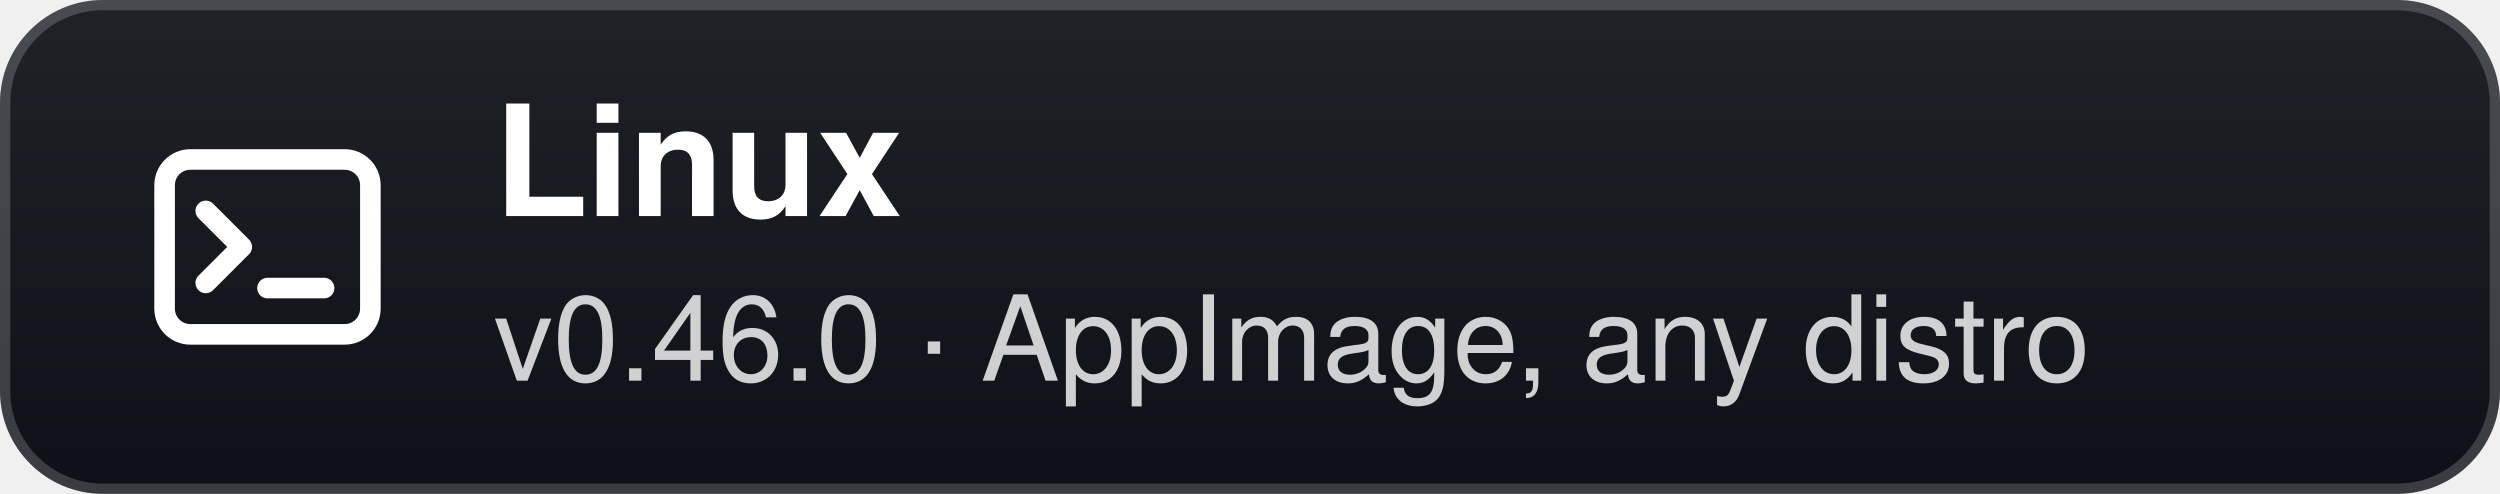
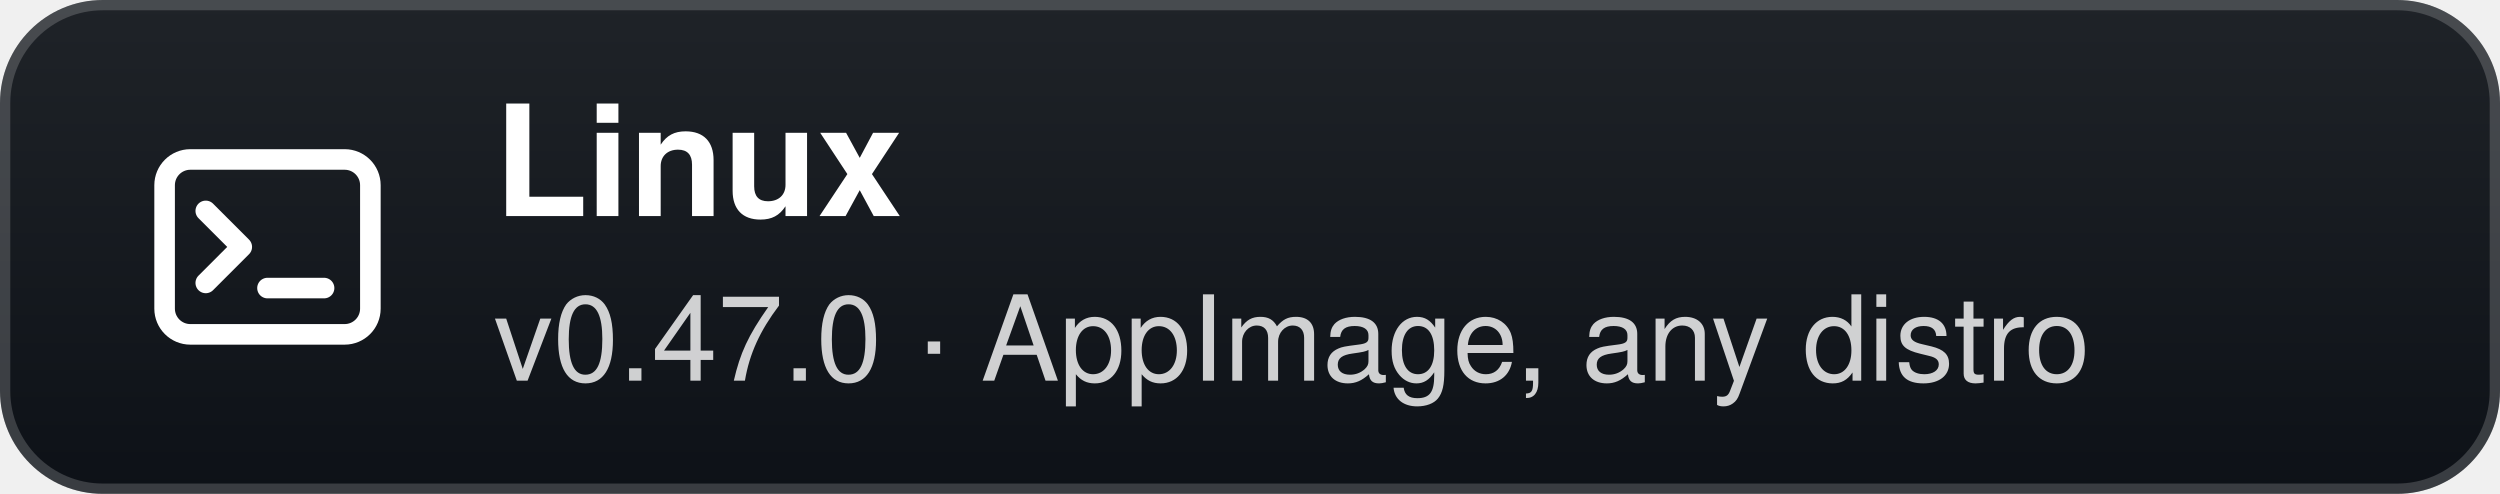
- <svg xmlns="http://www.w3.org/2000/svg" width="243" height="48" viewBox="0 0 243 48" role="img" aria-label="Linux: v0.46.0 · AppImage, any distro">
+ <svg xmlns="http://www.w3.org/2000/svg" width="243" height="48" viewBox="0 0 243 48" role="img" aria-label="Linux: v0.47.0 · AppImage, any distro">
  <defs>
    <linearGradient id="g" x1="0" y1="0" x2="0" y2="1">
      <stop offset="0" stop-color="#1f2328" />
      <stop offset="1" stop-color="#0d1117" />
    </linearGradient>
  </defs>
  <rect width="243" height="48" rx="10" fill="url(#g)" />
  <rect x="0.5" y="0.5" width="242" height="47" rx="9.5" fill="none" stroke="#ffffff" stroke-opacity="0.18" />
  <g transform="translate(26 24)">
    <rect x="-10" y="-8.5" width="20" height="17" rx="2.5" fill="none" stroke="#fff" stroke-width="2" />
    <path d="M-6 -3.5 L-2.5 0 L-6 3.5" fill="none" stroke="#fff" stroke-width="2" stroke-linecap="round" stroke-linejoin="round" />
    <path d="M0 4 H5.5" stroke="#fff" stroke-width="2" stroke-linecap="round" />
  </g>
  <text x="48" y="21" fill="#ffffff" font-family="'Segoe UI',-apple-system,BlinkMacSystemFont,Helvetica,Arial,sans-serif" font-size="15" font-weight="700">Linux</text>
-   <text x="48" y="37" fill="#ffffff" fill-opacity="0.8" font-family="'Segoe UI',-apple-system,BlinkMacSystemFont,Helvetica,Arial,sans-serif" font-size="11.5">v0.46.0 · AppImage, any distro</text>
+   <text x="48" y="37" fill="#ffffff" fill-opacity="0.8" font-family="'Segoe UI',-apple-system,BlinkMacSystemFont,Helvetica,Arial,sans-serif" font-size="11.5">v0.47.0 · AppImage, any distro</text>
</svg>
